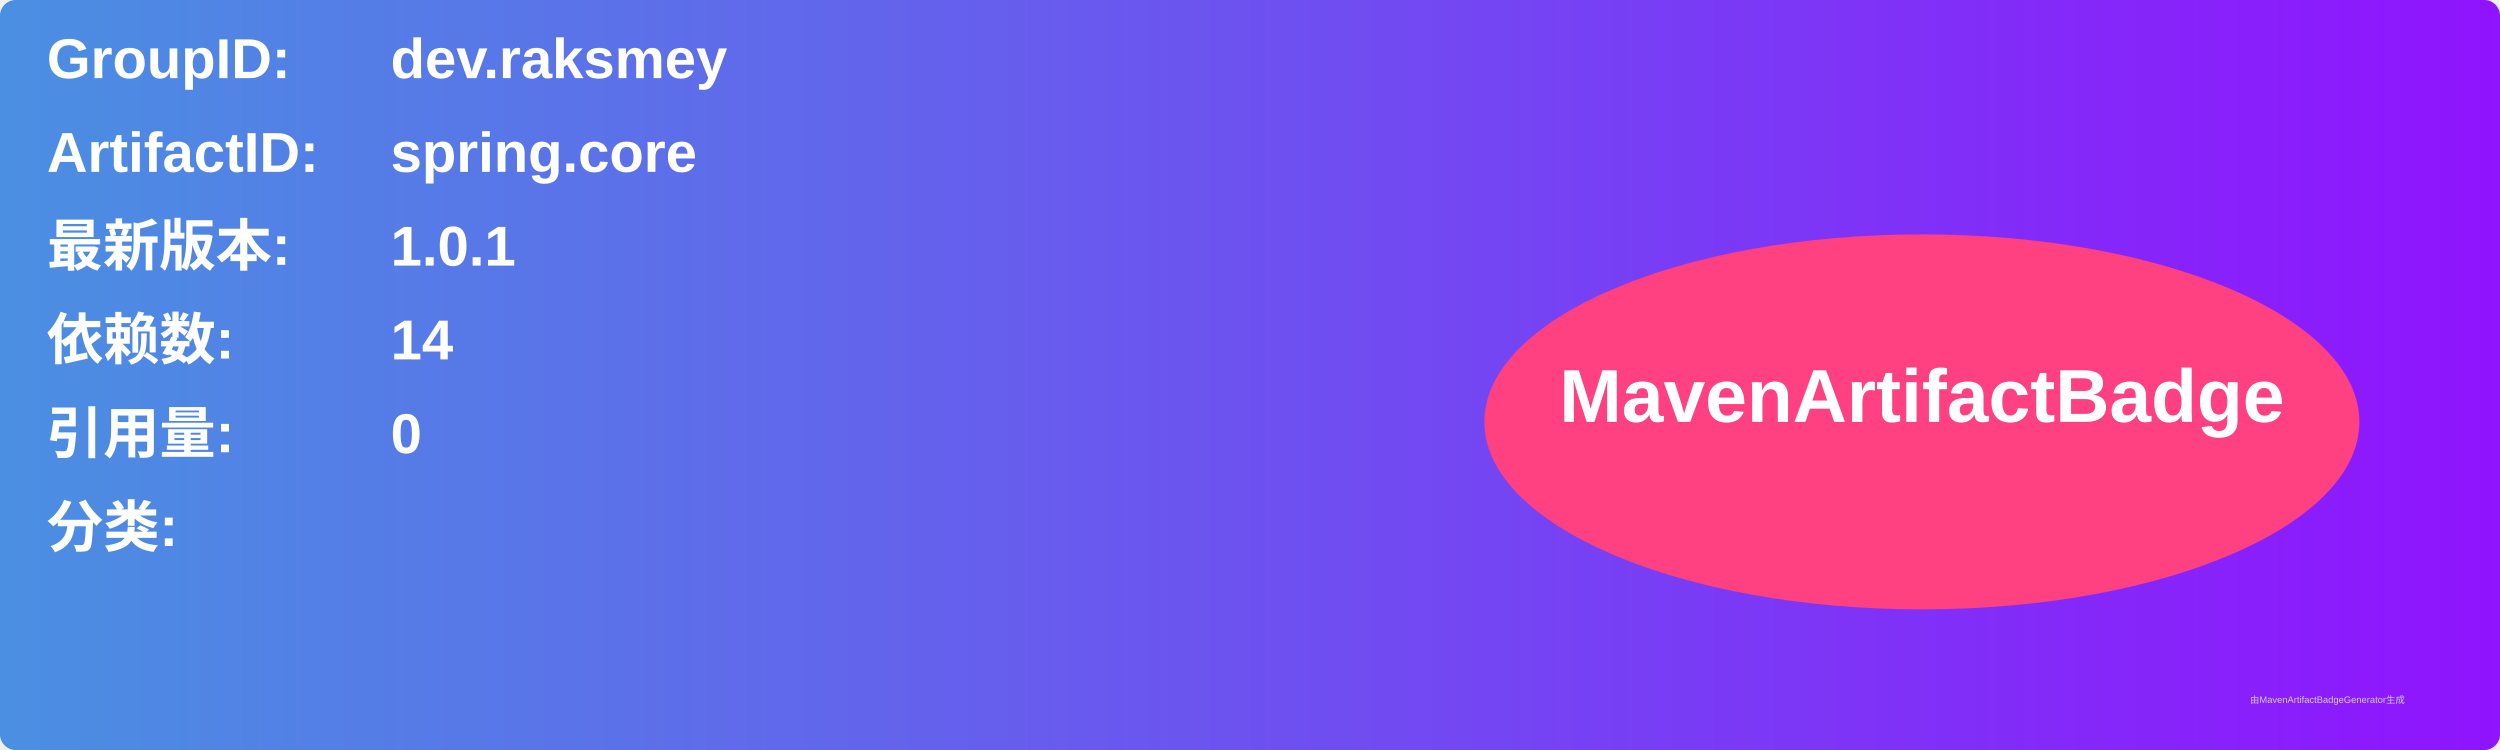
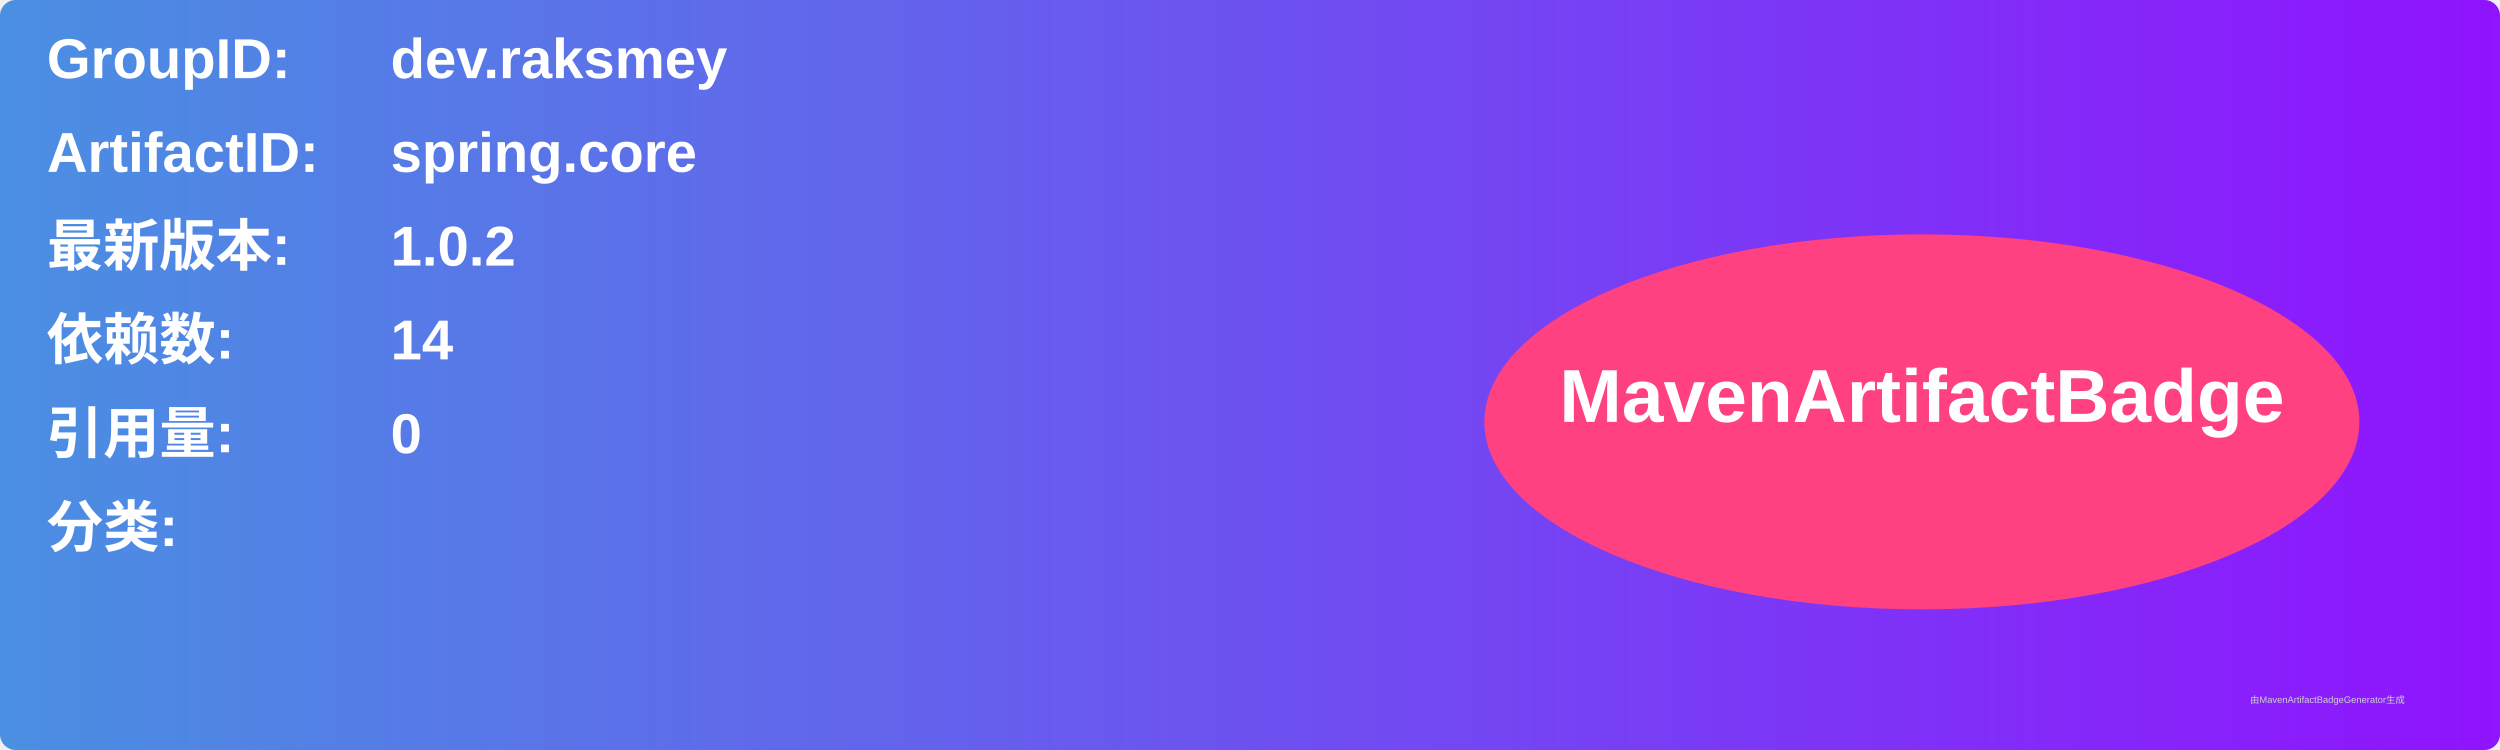
<svg xmlns="http://www.w3.org/2000/svg" width="800" height="240" viewBox="0 0 800 240">
  <linearGradient id="grad" x1="0%" y1="0%" x2="100%" y2="0%">
    <stop offset="0%" stop-color="#4a90e2" />
    <stop offset="100%" stop-color="#9013fe" />
  </linearGradient>
  <rect width="100%" height="100%" rx="5" ry="5" fill="url(#grad)" />
  <g transform="translate(15, 15)">
    <text x="0" y="10" font-family="Arial" font-size="18" fill="white" font-weight="bold" width="260">GroupID:</text>
    <text x="110" y="10" font-family="Arial" font-size="18" fill="white" font-weight="bold" width="460">dev.raksmey</text>
    <text x="0" y="40" font-family="Arial" font-size="18" fill="white" font-weight="bold" width="260">ArtifactID:</text>
    <text x="110" y="40" font-family="Arial" font-size="18" fill="white" font-weight="bold" width="460">spring.core</text>
    <text x="0" y="70" font-family="Arial" font-size="18" fill="white" font-weight="bold">最新版本:</text>
    <text x="110" y="70" font-family="Arial" font-size="18" fill="white" font-weight="bold">
-       <tspan font-weight="bold">1.0.1</tspan>
+       <tspan font-weight="bold">1.0.2</tspan>
    </text>
    <text x="0" y="100" font-family="Arial" font-size="18" fill="white" font-weight="bold">依赖数: </text>
    <text x="110" y="100" font-family="Arial" font-size="18" fill="white">
      <tspan font-weight="bold">14</tspan>
    </text>
    <text x="0" y="130" font-family="Arial" font-size="18" fill="white" font-weight="bold">引用量: </text>
    <text x="110" y="130" font-family="Arial" font-size="18" fill="white">
      <tspan font-weight="bold">0</tspan>
    </text>
    <text x="0" y="160" font-family="Arial" font-size="18" fill="white" font-weight="bold">分类:</text>
    <text x="10" y="190" font-family="Arial" font-size="10" fill="white">
      <tspan font-weight="bold" />
    </text>
    <ellipse cx="600" cy="120" rx="140" ry="60" fill="#ff4081" />
    <text x="600" y="120" text-anchor="middle" font-family="Arial" font-size="24" fill="white" font-weight="bold">MavenArtifactBadge</text>
  </g>
  <text x="720" y="225" font-family="Arial" font-size="3" fill="#d0d0d0">由MavenArtifactBadgeGenerator生成</text>
</svg>
